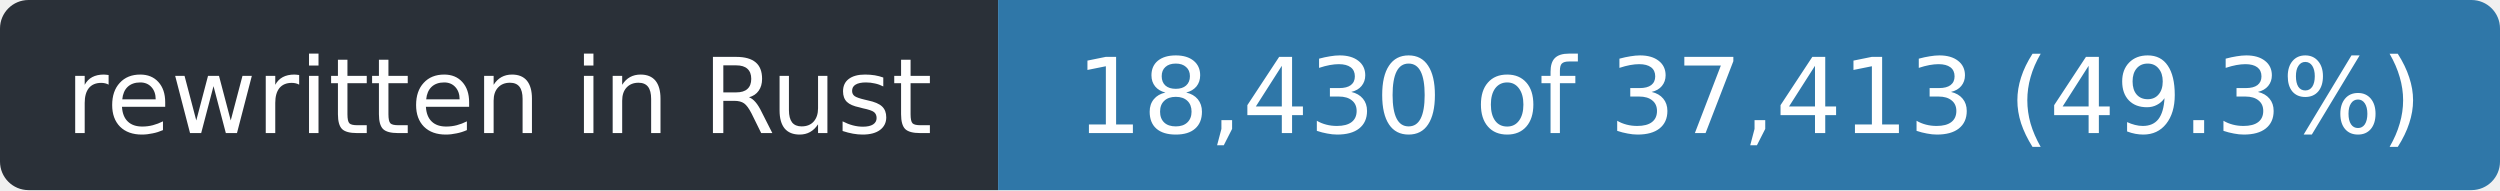
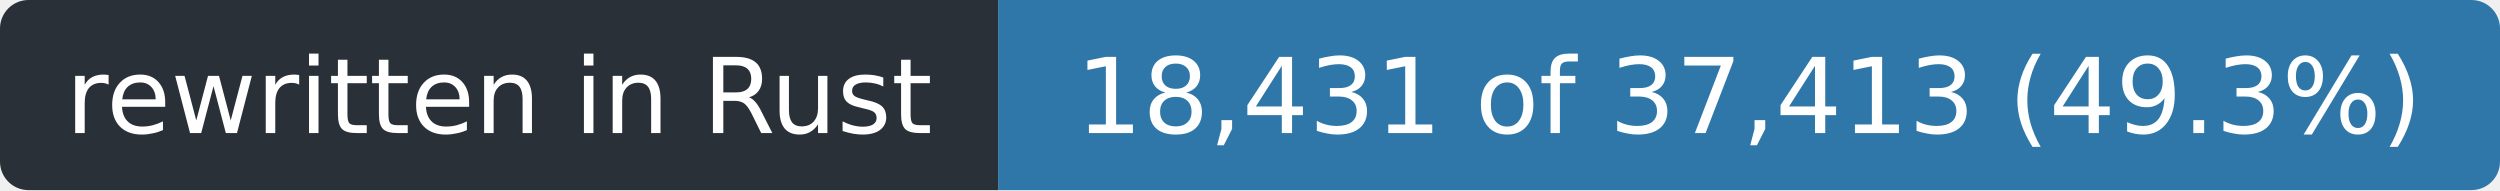
- <svg xmlns="http://www.w3.org/2000/svg" width="263" height="20" role="img" aria-label="rewritten in Rust: 18,430 of 37,413 (49.3%)">
+ <svg xmlns="http://www.w3.org/2000/svg" width="263" height="20" role="img" aria-label="rewritten in Rust: 18,431 of 37,413 (49.3%)">
  <clipPath id="r">
    <rect width="263" height="20" rx="3" />
  </clipPath>
  <g clip-path="url(#r)">
    <rect width="105" height="20" fill="#2a3038" />
    <rect x="105" width="158" height="20" fill="#2f77a8" />
  </g>
  <g fill="#fff" font-family="Verdana,Geneva,DejaVu Sans,sans-serif" font-size="11" text-anchor="middle">
    <text x="52.5" y="14" textLength="93">rewritten in Rust</text>
-     <text x="184.0" y="14" textLength="146">18,430 of 37,413 (49.3%)</text>
+     <text x="184.0" y="14" textLength="146">18,431 of 37,413 (49.3%)</text>
  </g>
</svg>
